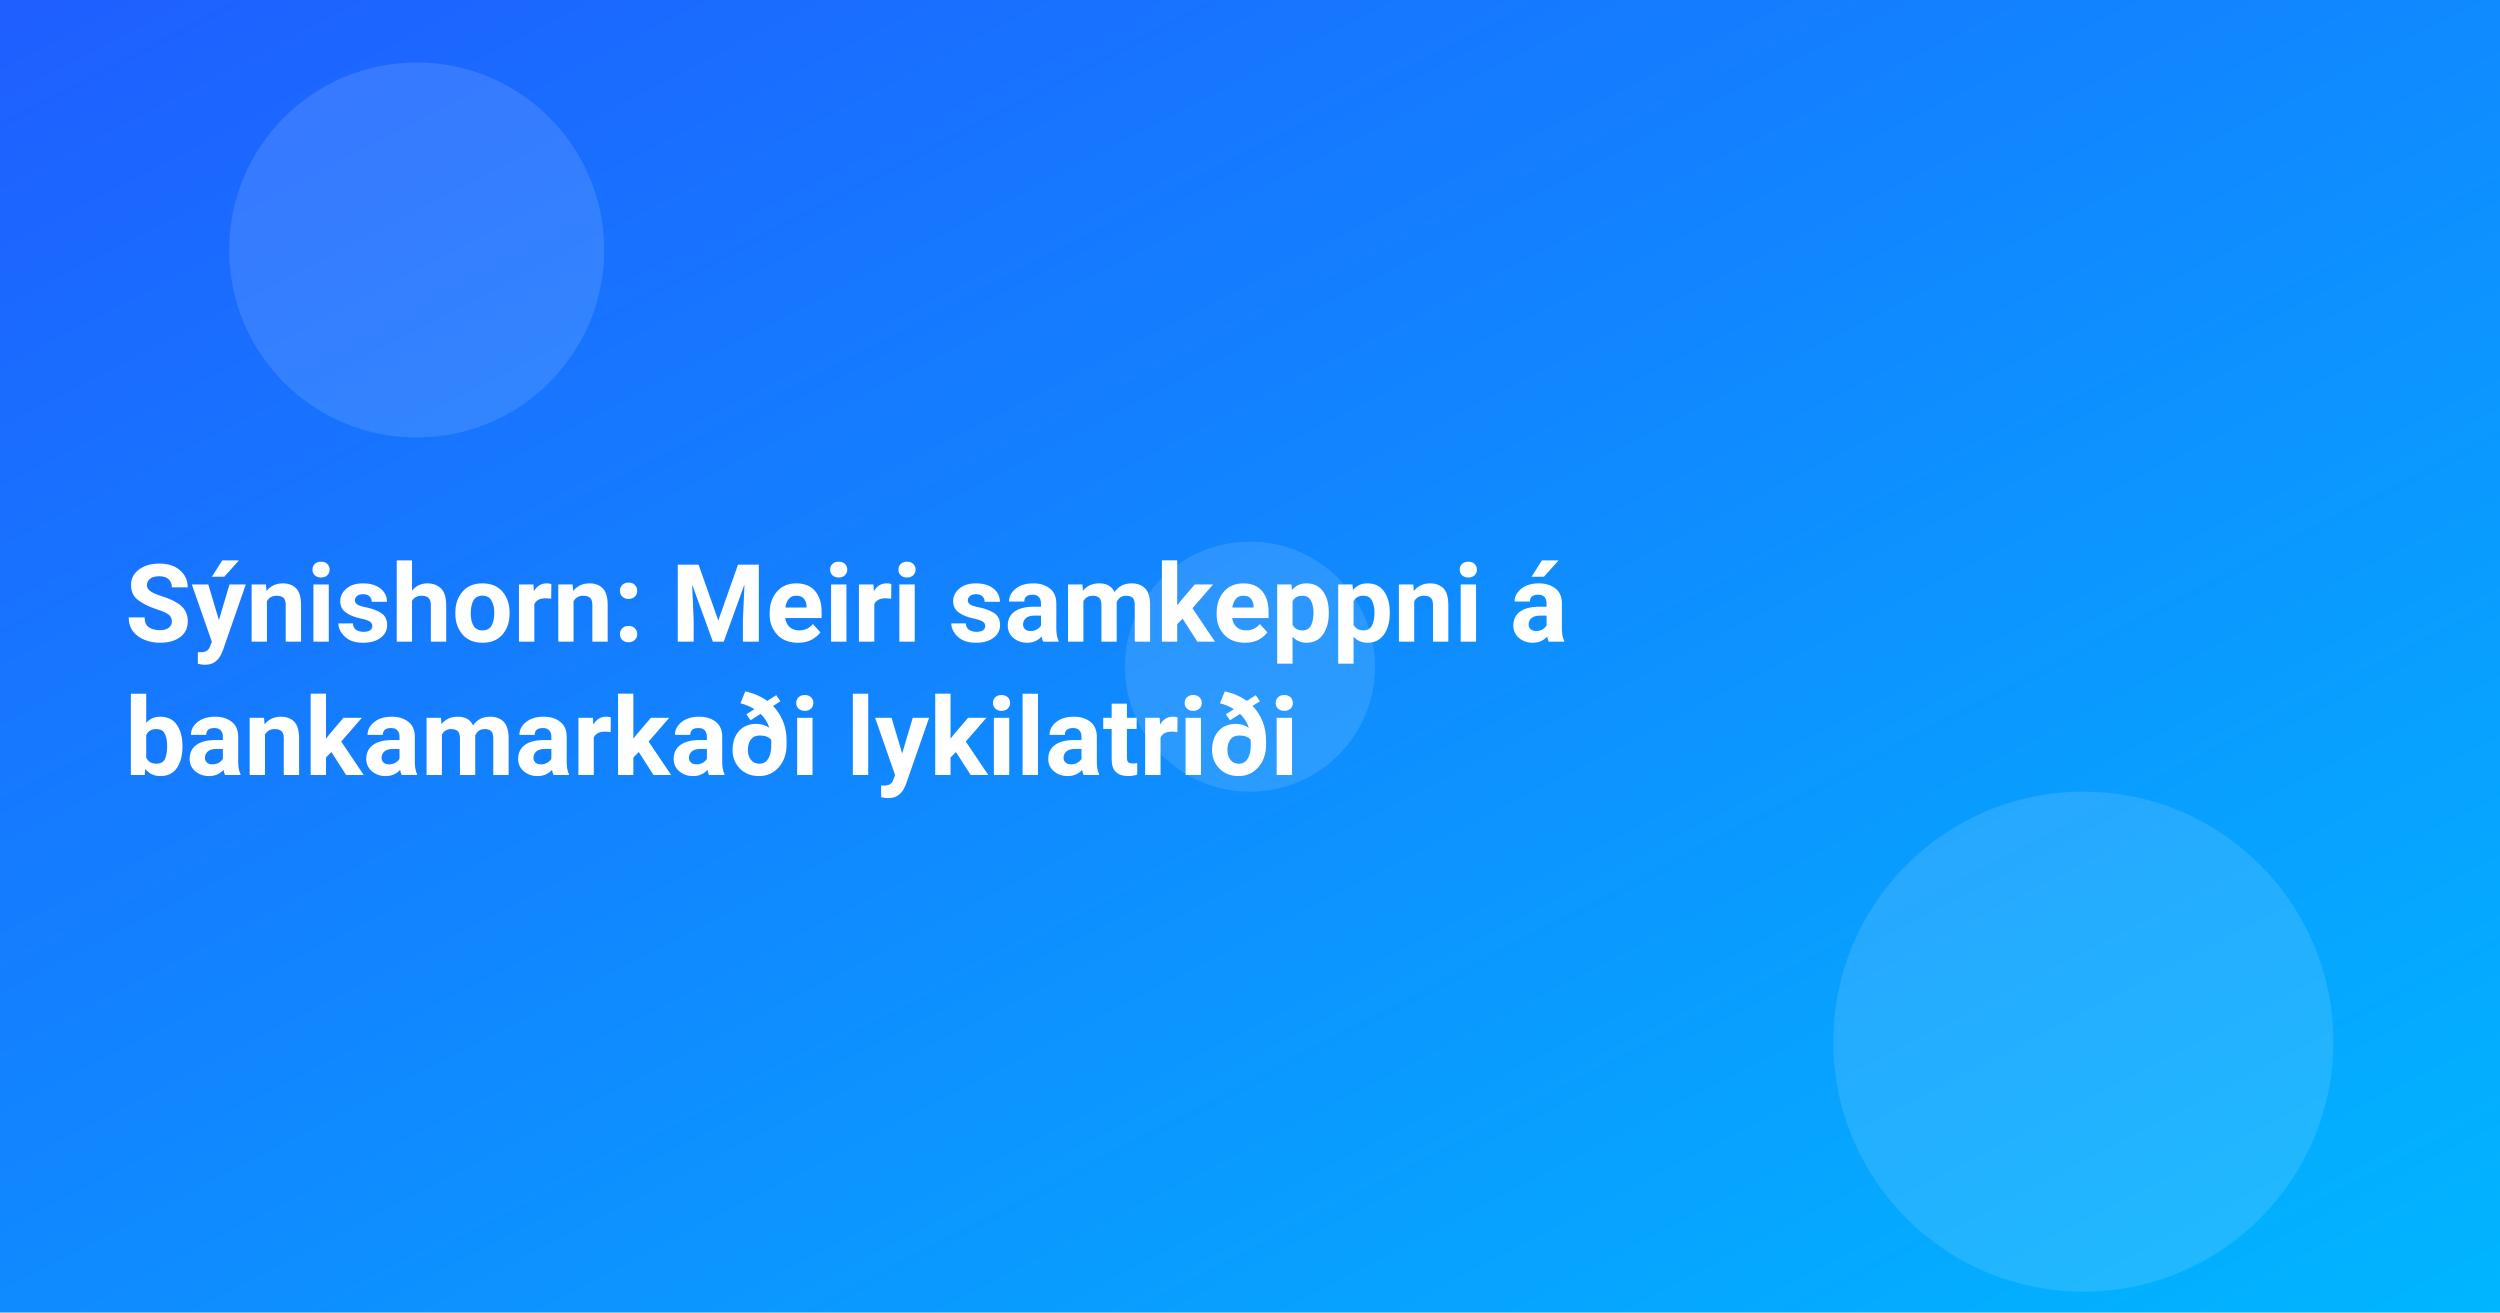
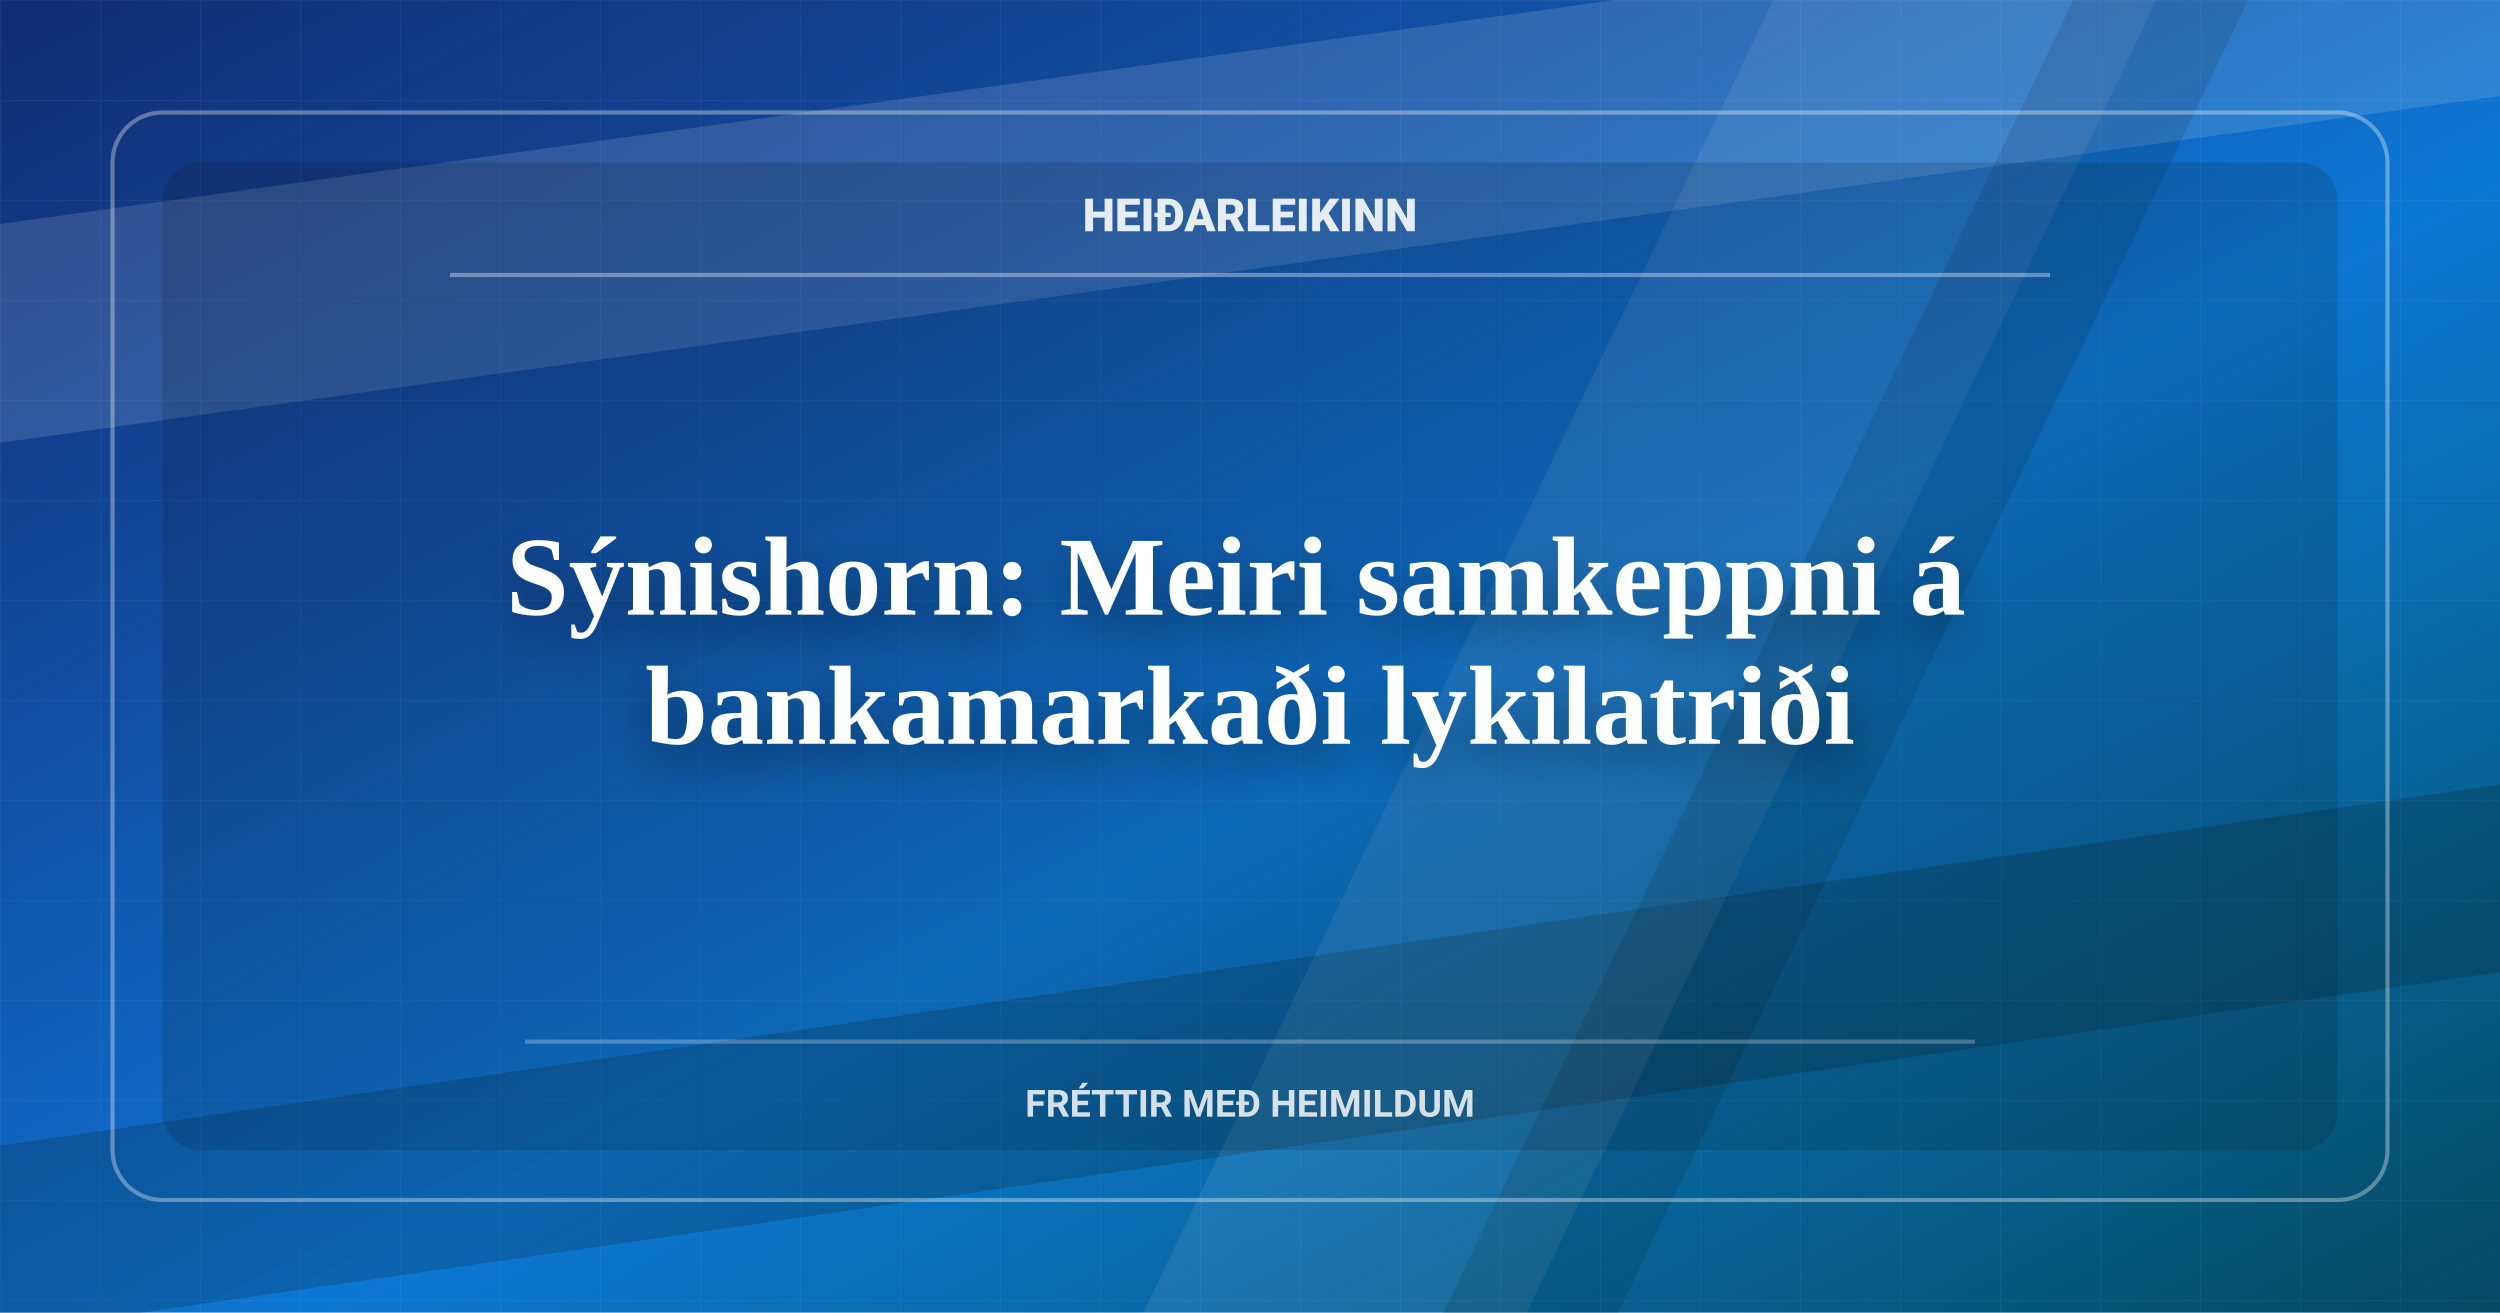
<svg xmlns="http://www.w3.org/2000/svg" width="1200" height="630" viewBox="0 0 1200 630">
  <defs>
    <linearGradient id="g" x1="0" x2="1" y1="0" y2="1">
      <stop offset="0" stop-color="#1f5eff" />
      <stop offset="1" stop-color="#00b6ff" />
    </linearGradient>
+     <linearGradient id="shade" x1="0" x2="1" y1="0" y2="1">
+       <stop offset="0" stop-color="#080908" stop-opacity="0.58" />
+       <stop offset="0.56" stop-color="#080908" stop-opacity="0.18" />
+       <stop offset="1" stop-color="#080908" stop-opacity="0.64" />
+     </linearGradient>
+     <pattern id="grid" width="48" height="48" patternUnits="userSpaceOnUse">
+       <path d="M48 0H0V48" fill="none" stroke="#fff" stroke-opacity="0.09" stroke-width="1" />
+     </pattern>
+     <filter id="shadow" x="-20%" y="-30%" width="140%" height="160%">
+       <feDropShadow dx="0" dy="10" stdDeviation="10" flood-color="#000" flood-opacity="0.34" />
+     </filter>
  </defs>
  <rect width="1200" height="630" fill="url(#g)" />
-   <g fill="#fff" opacity="0.12">
-     <circle cx="200" cy="120" r="90" />
-     <circle cx="1000" cy="500" r="120" />
-     <circle cx="600" cy="320" r="60" />
-   </g>
+   <rect width="1200" height="630" fill="url(#shade)" />
+   <rect width="1200" height="630" fill="url(#grid)" opacity="0.52" />
+   <path d="M-90 120L1280 -70V35L-90 225Z" fill="#fff" opacity="0.13" />
+   <path d="M-70 560L1280 365V455L-70 650Z" fill="#080908" opacity="0.18" />
+   <path d="M880 -60H1064L704 690H520Z" fill="#fff" opacity="0.08" />
+   <path d="M1024 -60H1108L748 690H664Z" fill="#080908" opacity="0.12" />
+   <rect x="54" y="54" width="1092" height="522" rx="24" fill="none" stroke="#fff" stroke-opacity="0.34" stroke-width="2" />
+   <rect x="78" y="78" width="1044" height="474" rx="18" fill="#080908" opacity="0.14" />
+   <path d="M216 132H984" stroke="#fff" stroke-opacity="0.36" stroke-width="2" />
+   <path d="M252 500H948" stroke="#fff" stroke-opacity="0.25" stroke-width="2" />
  <style>
-     .t{font: 700 52px system-ui, -apple-system, Segoe UI, Roboto, Ubuntu, Arial, sans-serif}
+     .brand{font: 800 22px system-ui, -apple-system, Segoe UI, Roboto, Ubuntu, Arial, sans-serif}
+     .kicker{font: 650 18px system-ui, -apple-system, Segoe UI, Roboto, Ubuntu, Arial, sans-serif}
+     .t{font: 780 54px Georgia, Times New Roman, serif}
  </style>
-   <text class="t" fill="#fff">
-     <tspan x="60" y="308">Sýnishorn: Meiri samkeppni á</tspan>
-     <tspan x="60" y="372">bankamarkaði lykilatriði</tspan>
+   <text class="brand" x="600" y="111" text-anchor="middle" fill="#fff" opacity="0.88">HEIÐARLEIKINN</text>
+   <text class="t" text-anchor="middle" fill="#fff" filter="url(#shadow)">
+     <tspan x="600" y="295">Sýnishorn: Meiri samkeppni á</tspan>
+     <tspan x="600" y="357">bankamarkaði lykilatriði</tspan>
  </text>
+   <text class="kicker" x="600" y="536" text-anchor="middle" fill="#fff" opacity="0.82">FRÉTTIR MEÐ HEIMILDUM</text>
</svg>
